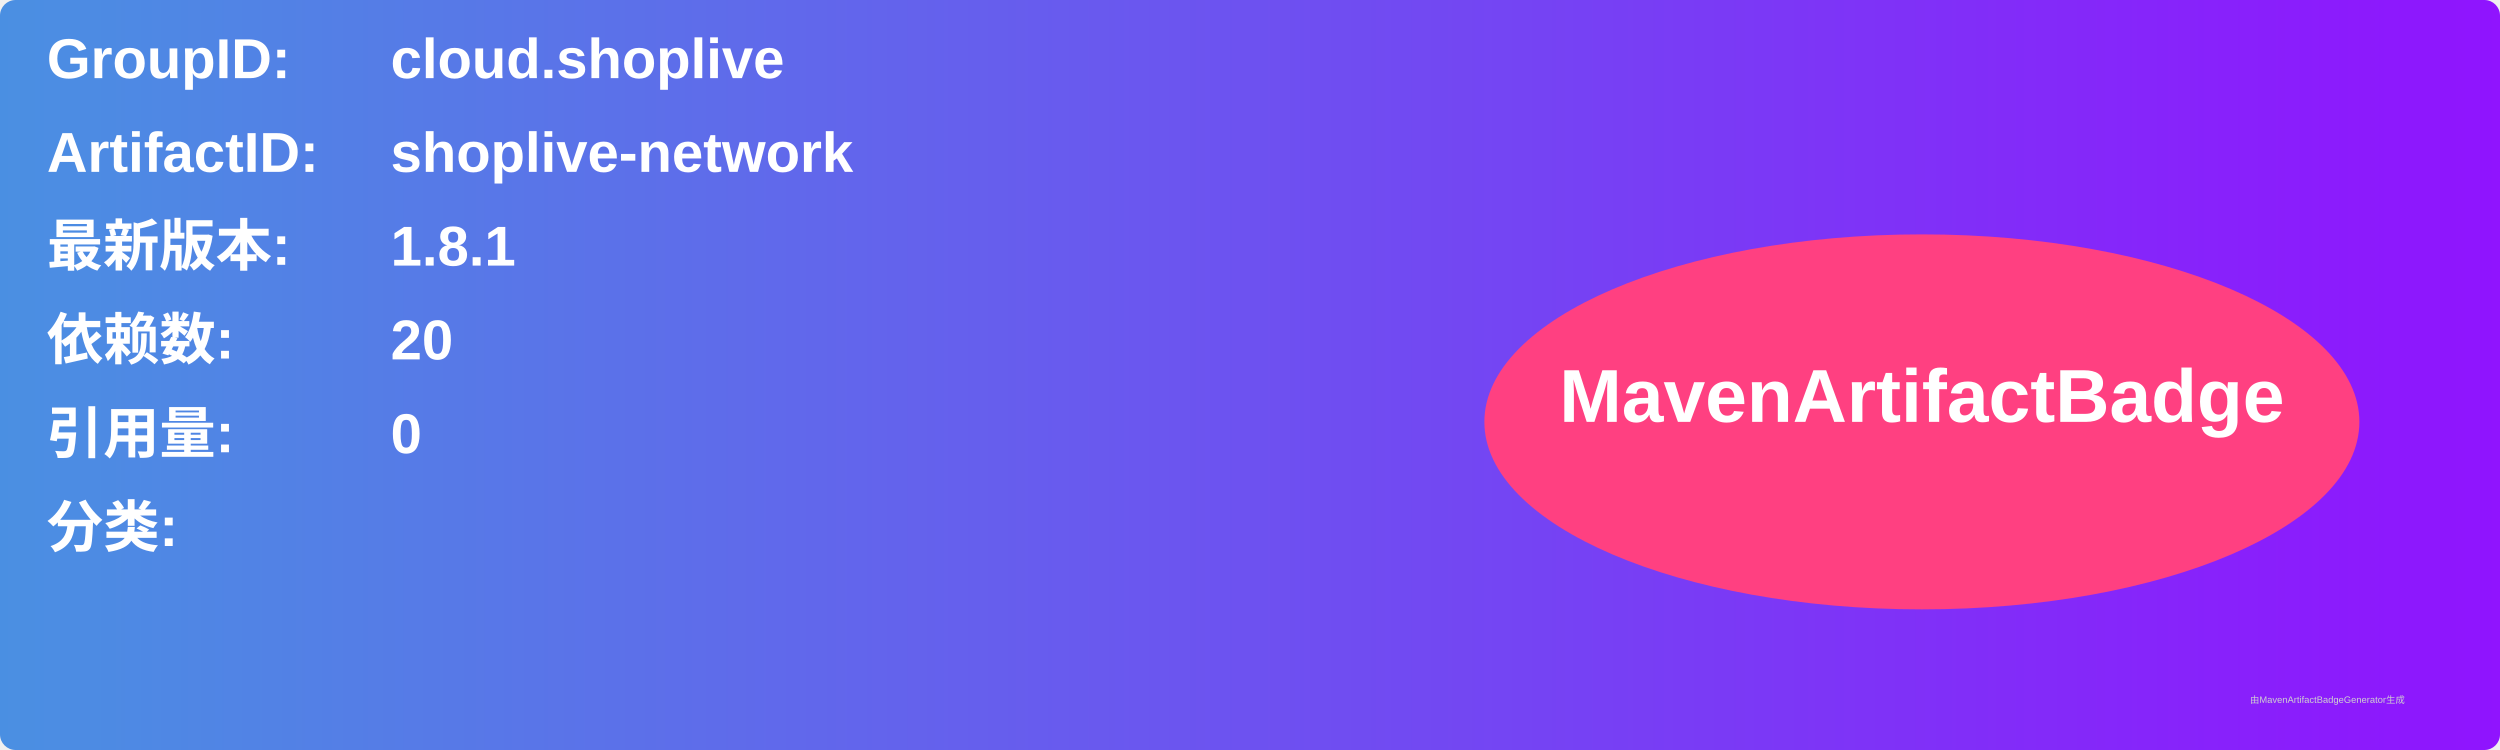
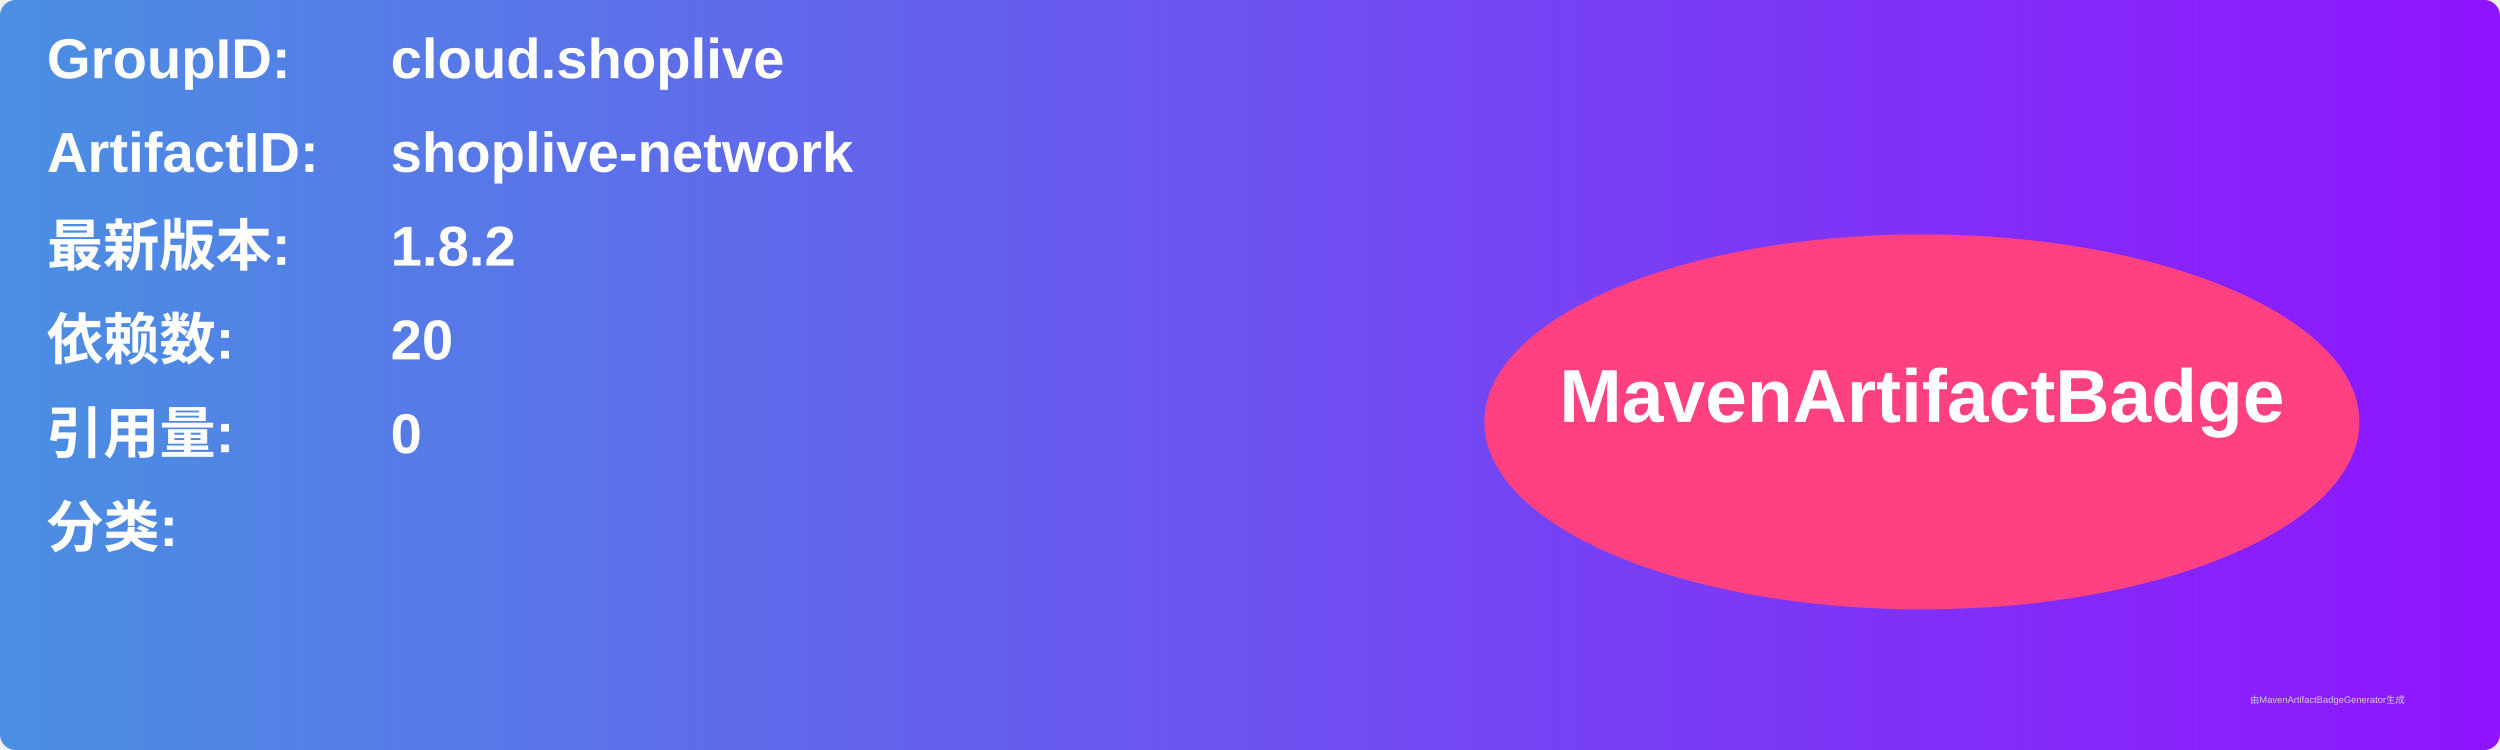
<svg xmlns="http://www.w3.org/2000/svg" width="800" height="240" viewBox="0 0 800 240">
  <linearGradient id="grad" x1="0%" y1="0%" x2="100%" y2="0%">
    <stop offset="0%" stop-color="#4a90e2" />
    <stop offset="100%" stop-color="#9013fe" />
  </linearGradient>
  <rect width="100%" height="100%" rx="5" ry="5" fill="url(#grad)" />
  <g transform="translate(15, 15)">
    <text x="0" y="10" font-family="Arial" font-size="18" fill="white" font-weight="bold" width="260">GroupID:</text>
    <text x="110" y="10" font-family="Arial" font-size="18" fill="white" font-weight="bold" width="460">cloud.shoplive</text>
    <text x="0" y="40" font-family="Arial" font-size="18" fill="white" font-weight="bold" width="260">ArtifactID:</text>
    <text x="110" y="40" font-family="Arial" font-size="18" fill="white" font-weight="bold" width="460">shoplive-network</text>
    <text x="0" y="70" font-family="Arial" font-size="18" fill="white" font-weight="bold">最新版本:</text>
    <text x="110" y="70" font-family="Arial" font-size="18" fill="white" font-weight="bold">
-       <tspan font-weight="bold">1.8.1</tspan>
+       <tspan font-weight="bold">1.8.2</tspan>
    </text>
    <text x="0" y="100" font-family="Arial" font-size="18" fill="white" font-weight="bold">依赖数: </text>
    <text x="110" y="100" font-family="Arial" font-size="18" fill="white">
      <tspan font-weight="bold">20</tspan>
    </text>
    <text x="0" y="130" font-family="Arial" font-size="18" fill="white" font-weight="bold">引用量: </text>
    <text x="110" y="130" font-family="Arial" font-size="18" fill="white">
      <tspan font-weight="bold">0</tspan>
    </text>
    <text x="0" y="160" font-family="Arial" font-size="18" fill="white" font-weight="bold">分类:</text>
    <text x="10" y="190" font-family="Arial" font-size="10" fill="white">
      <tspan font-weight="bold" />
    </text>
    <ellipse cx="600" cy="120" rx="140" ry="60" fill="#ff4081" />
    <text x="600" y="120" text-anchor="middle" font-family="Arial" font-size="24" fill="white" font-weight="bold">MavenArtifactBadge</text>
  </g>
  <text x="720" y="225" font-family="Arial" font-size="3" fill="#d0d0d0">由MavenArtifactBadgeGenerator生成</text>
</svg>
